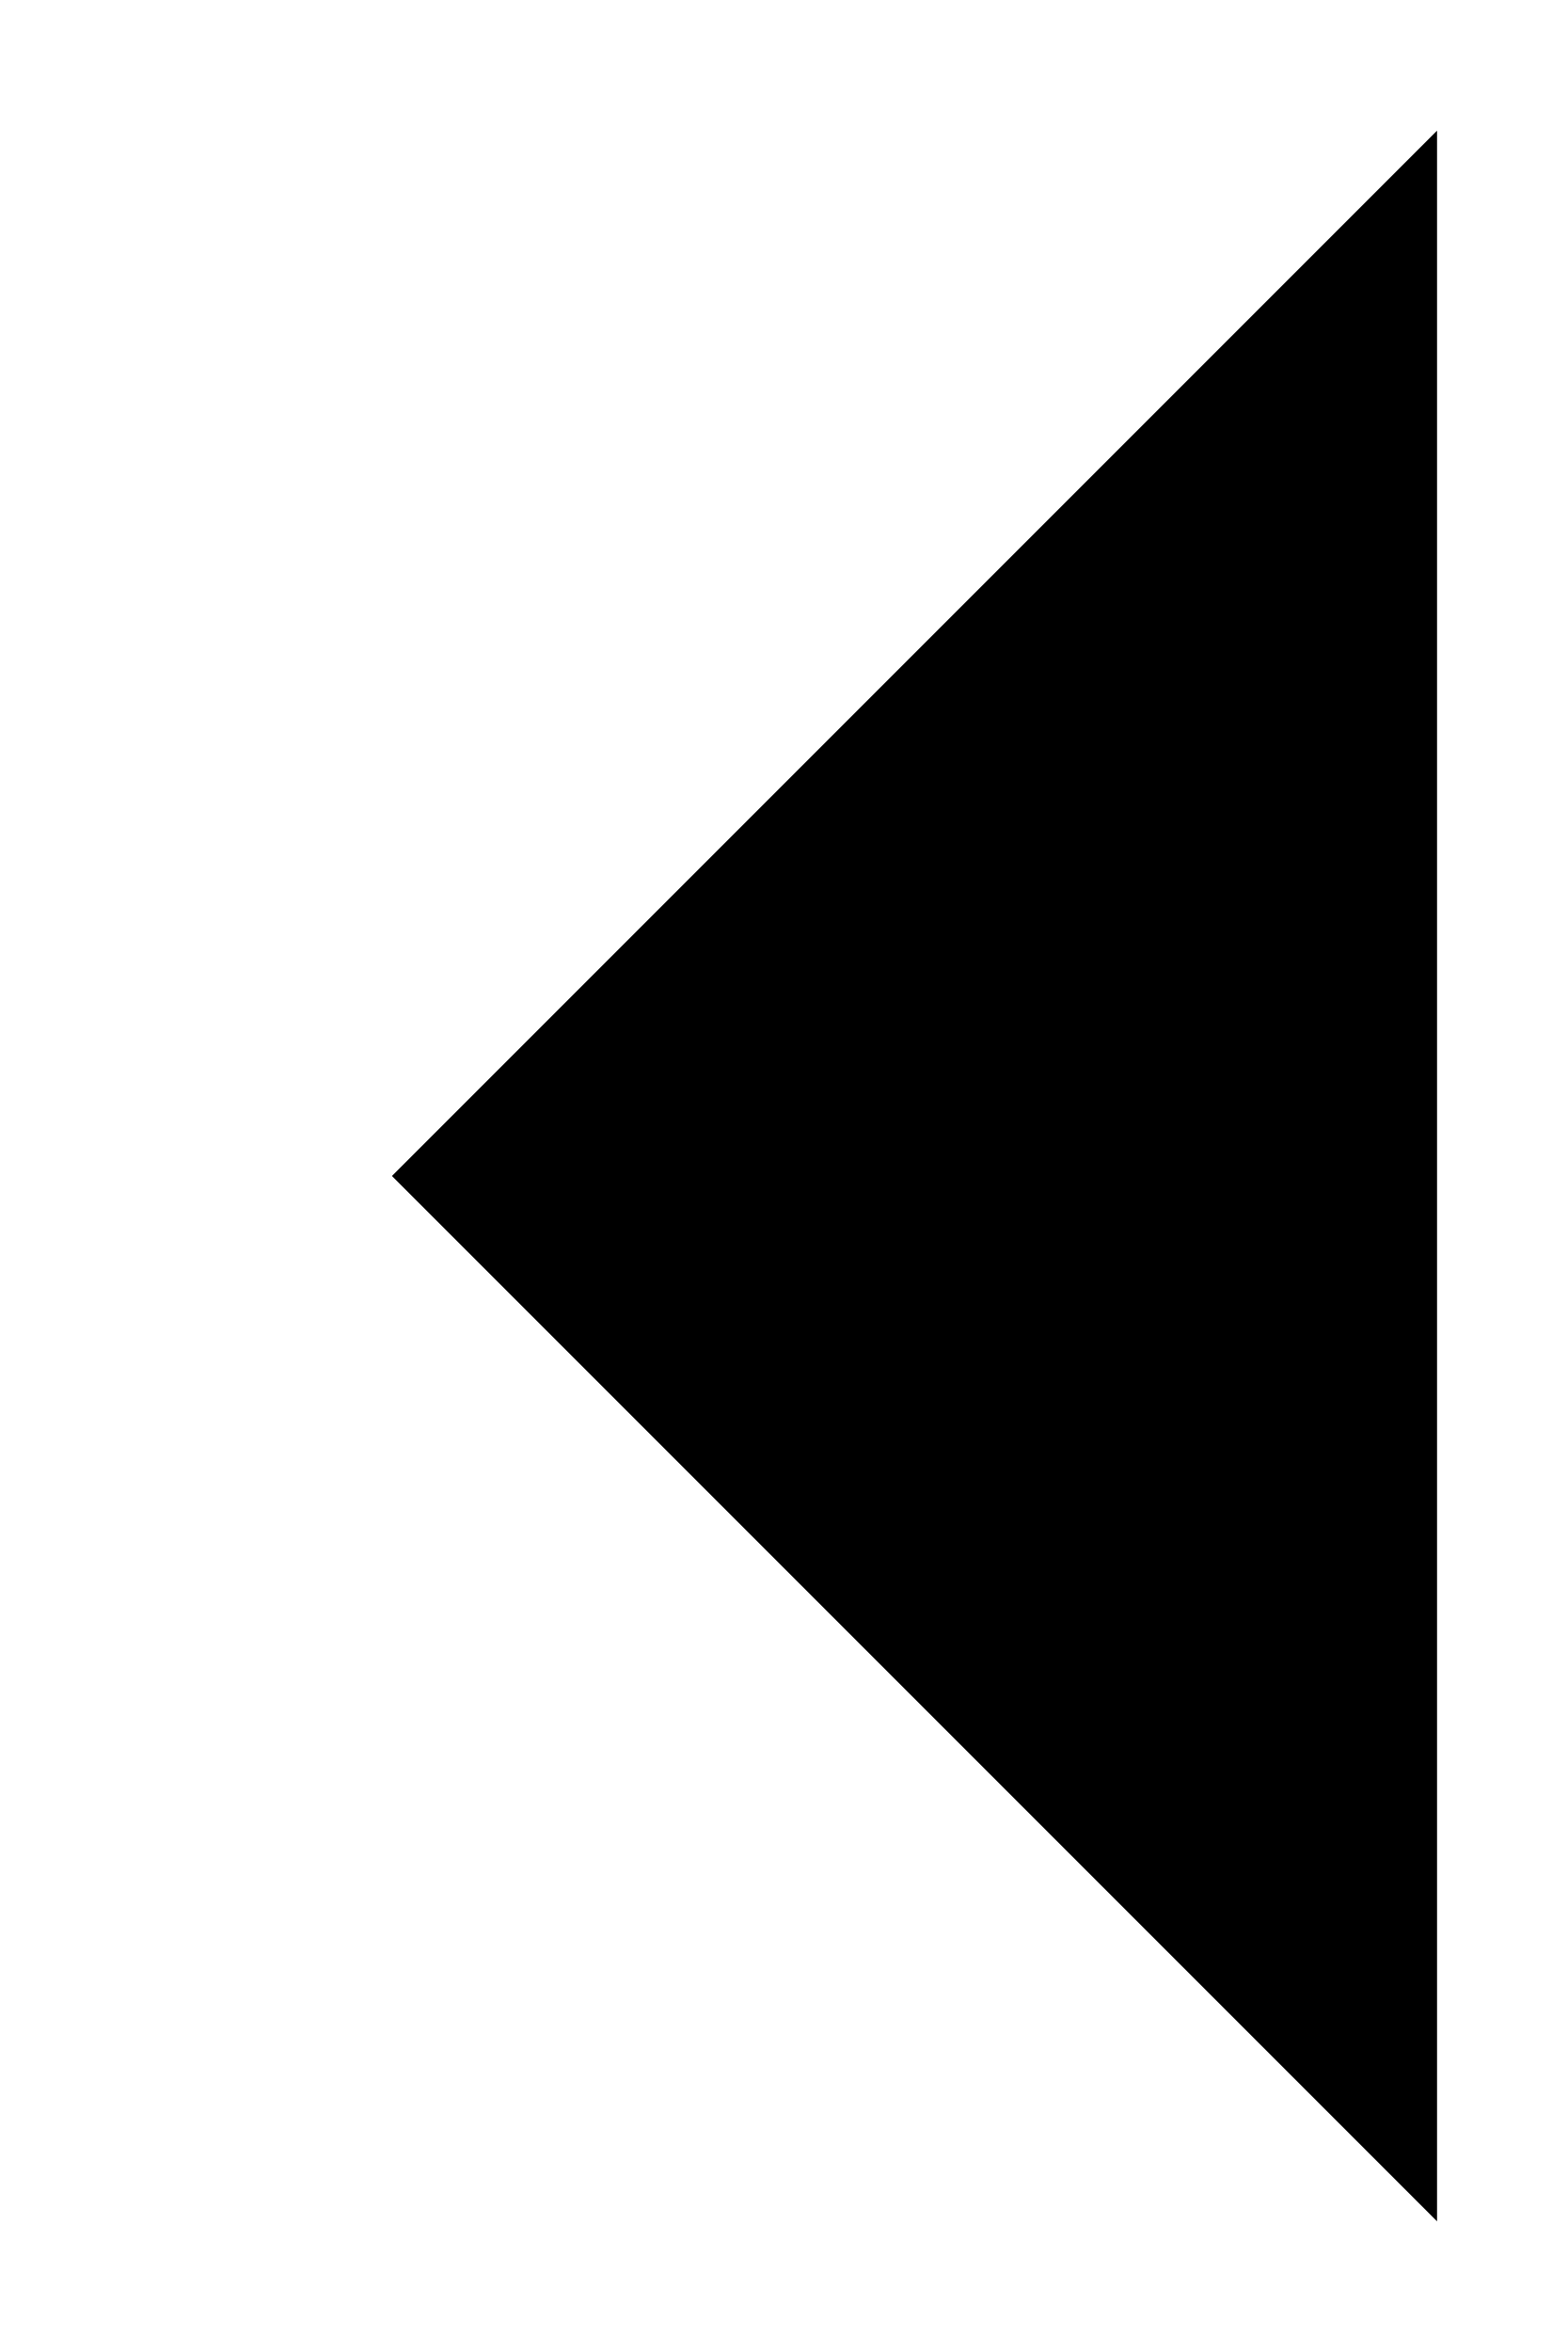
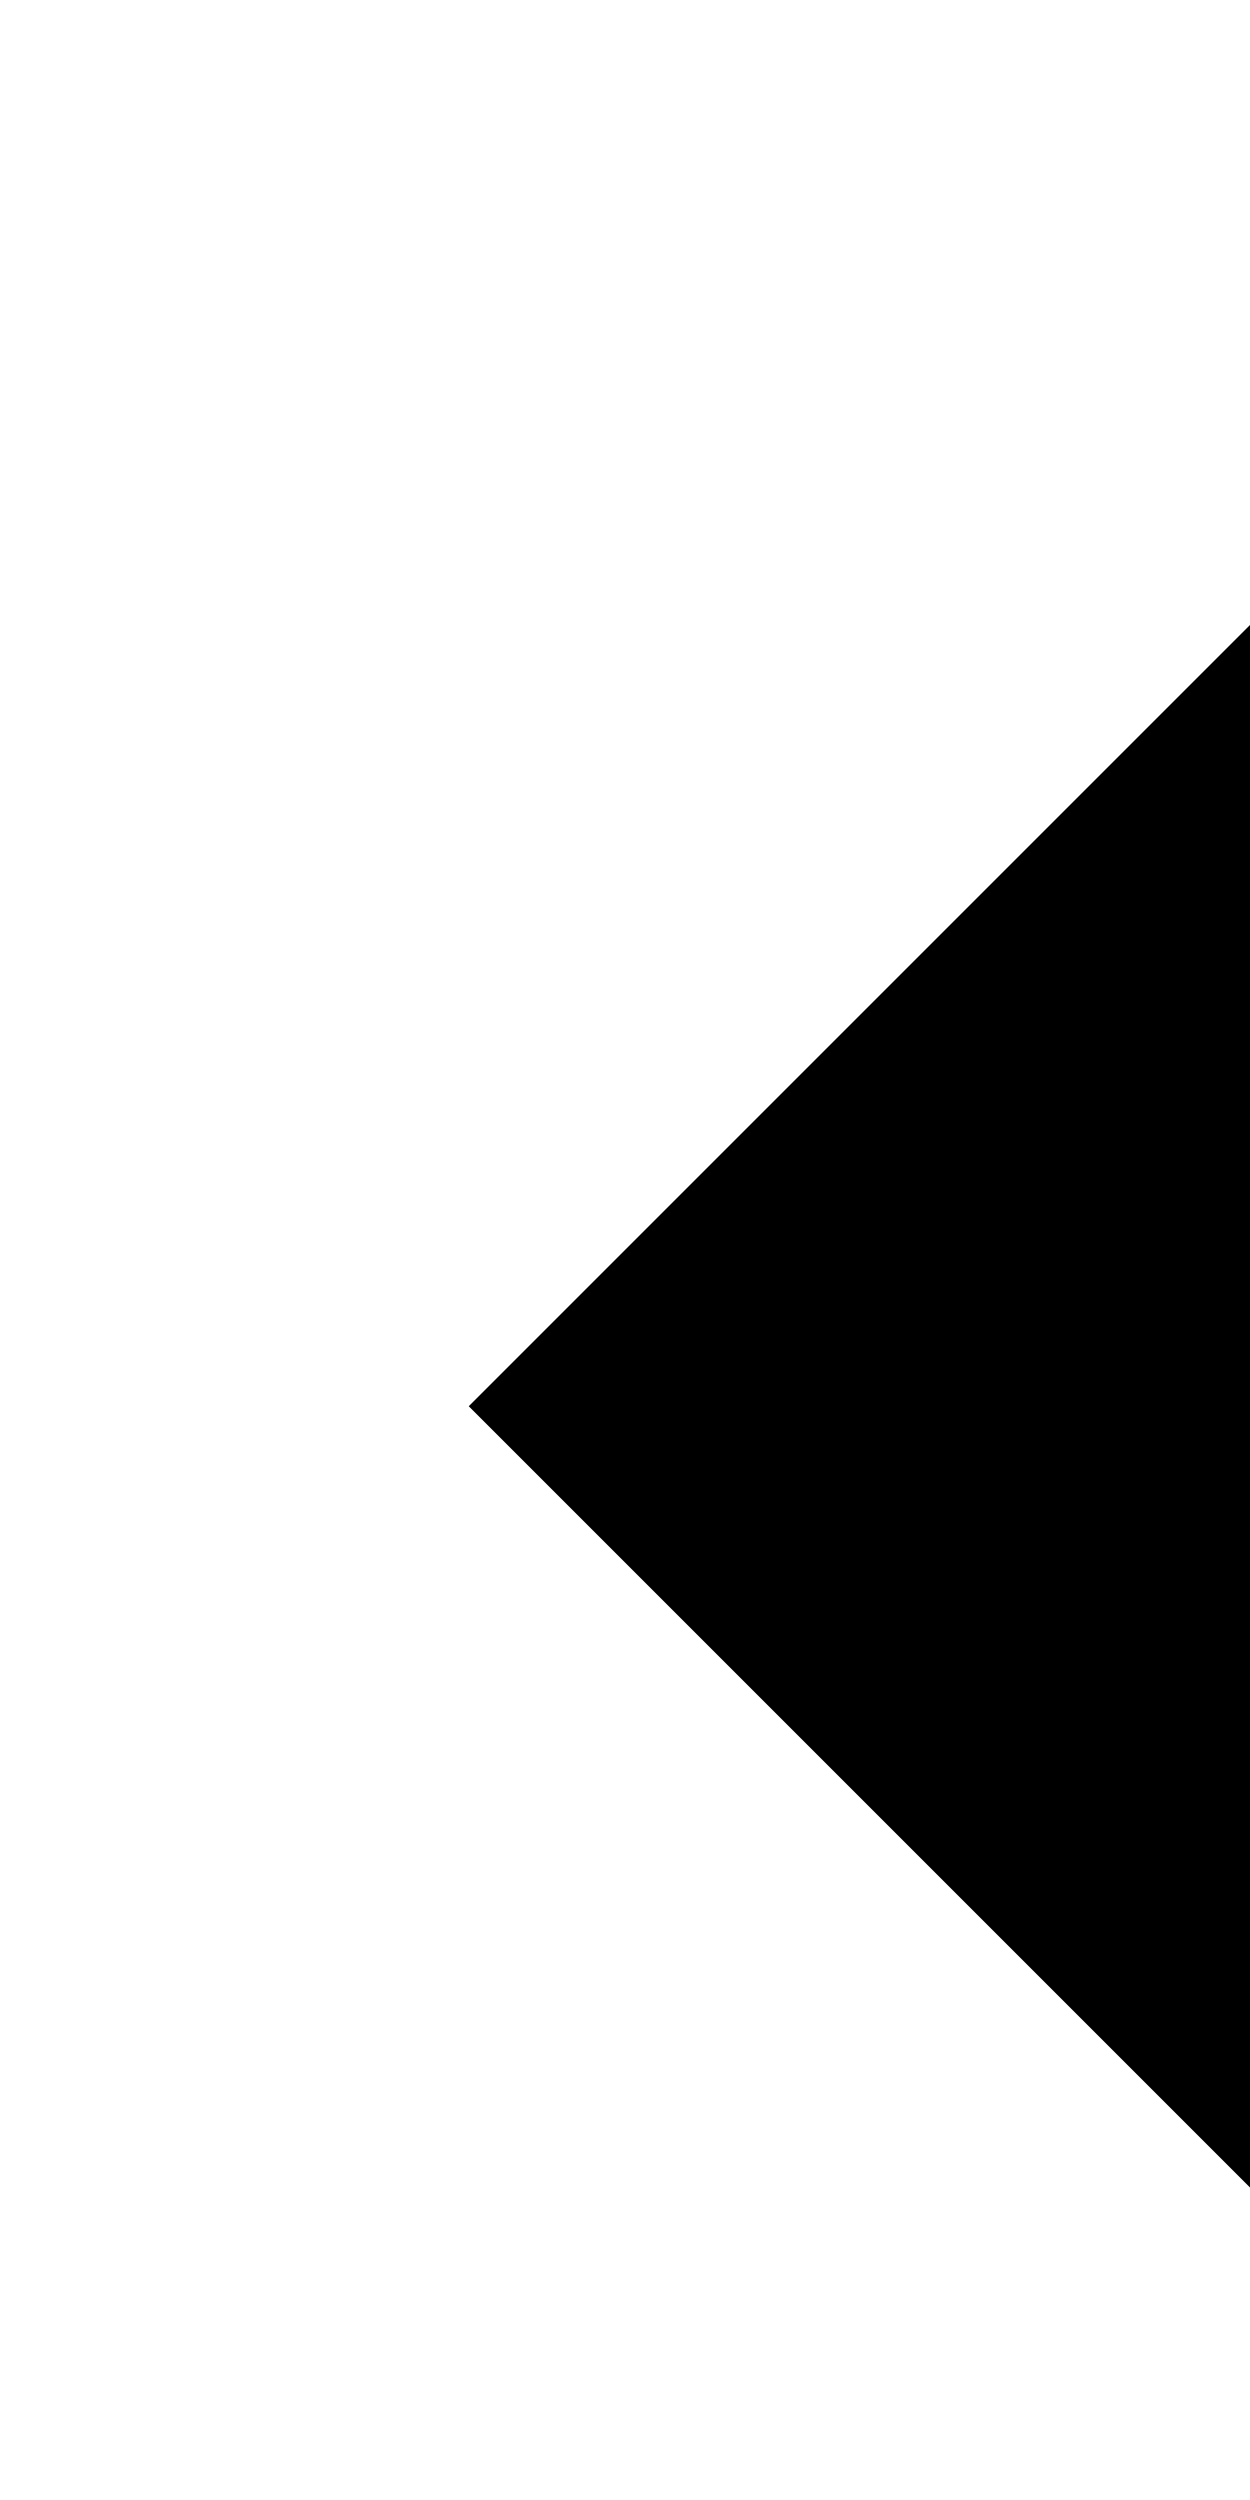
- <svg xmlns="http://www.w3.org/2000/svg" id="prevs-id" width="12" height="18">
+ <svg xmlns="http://www.w3.org/2000/svg" id="prevs-id">
  <path d="M11 1 3 9l8 8" stroke-width="3" />
</svg>
